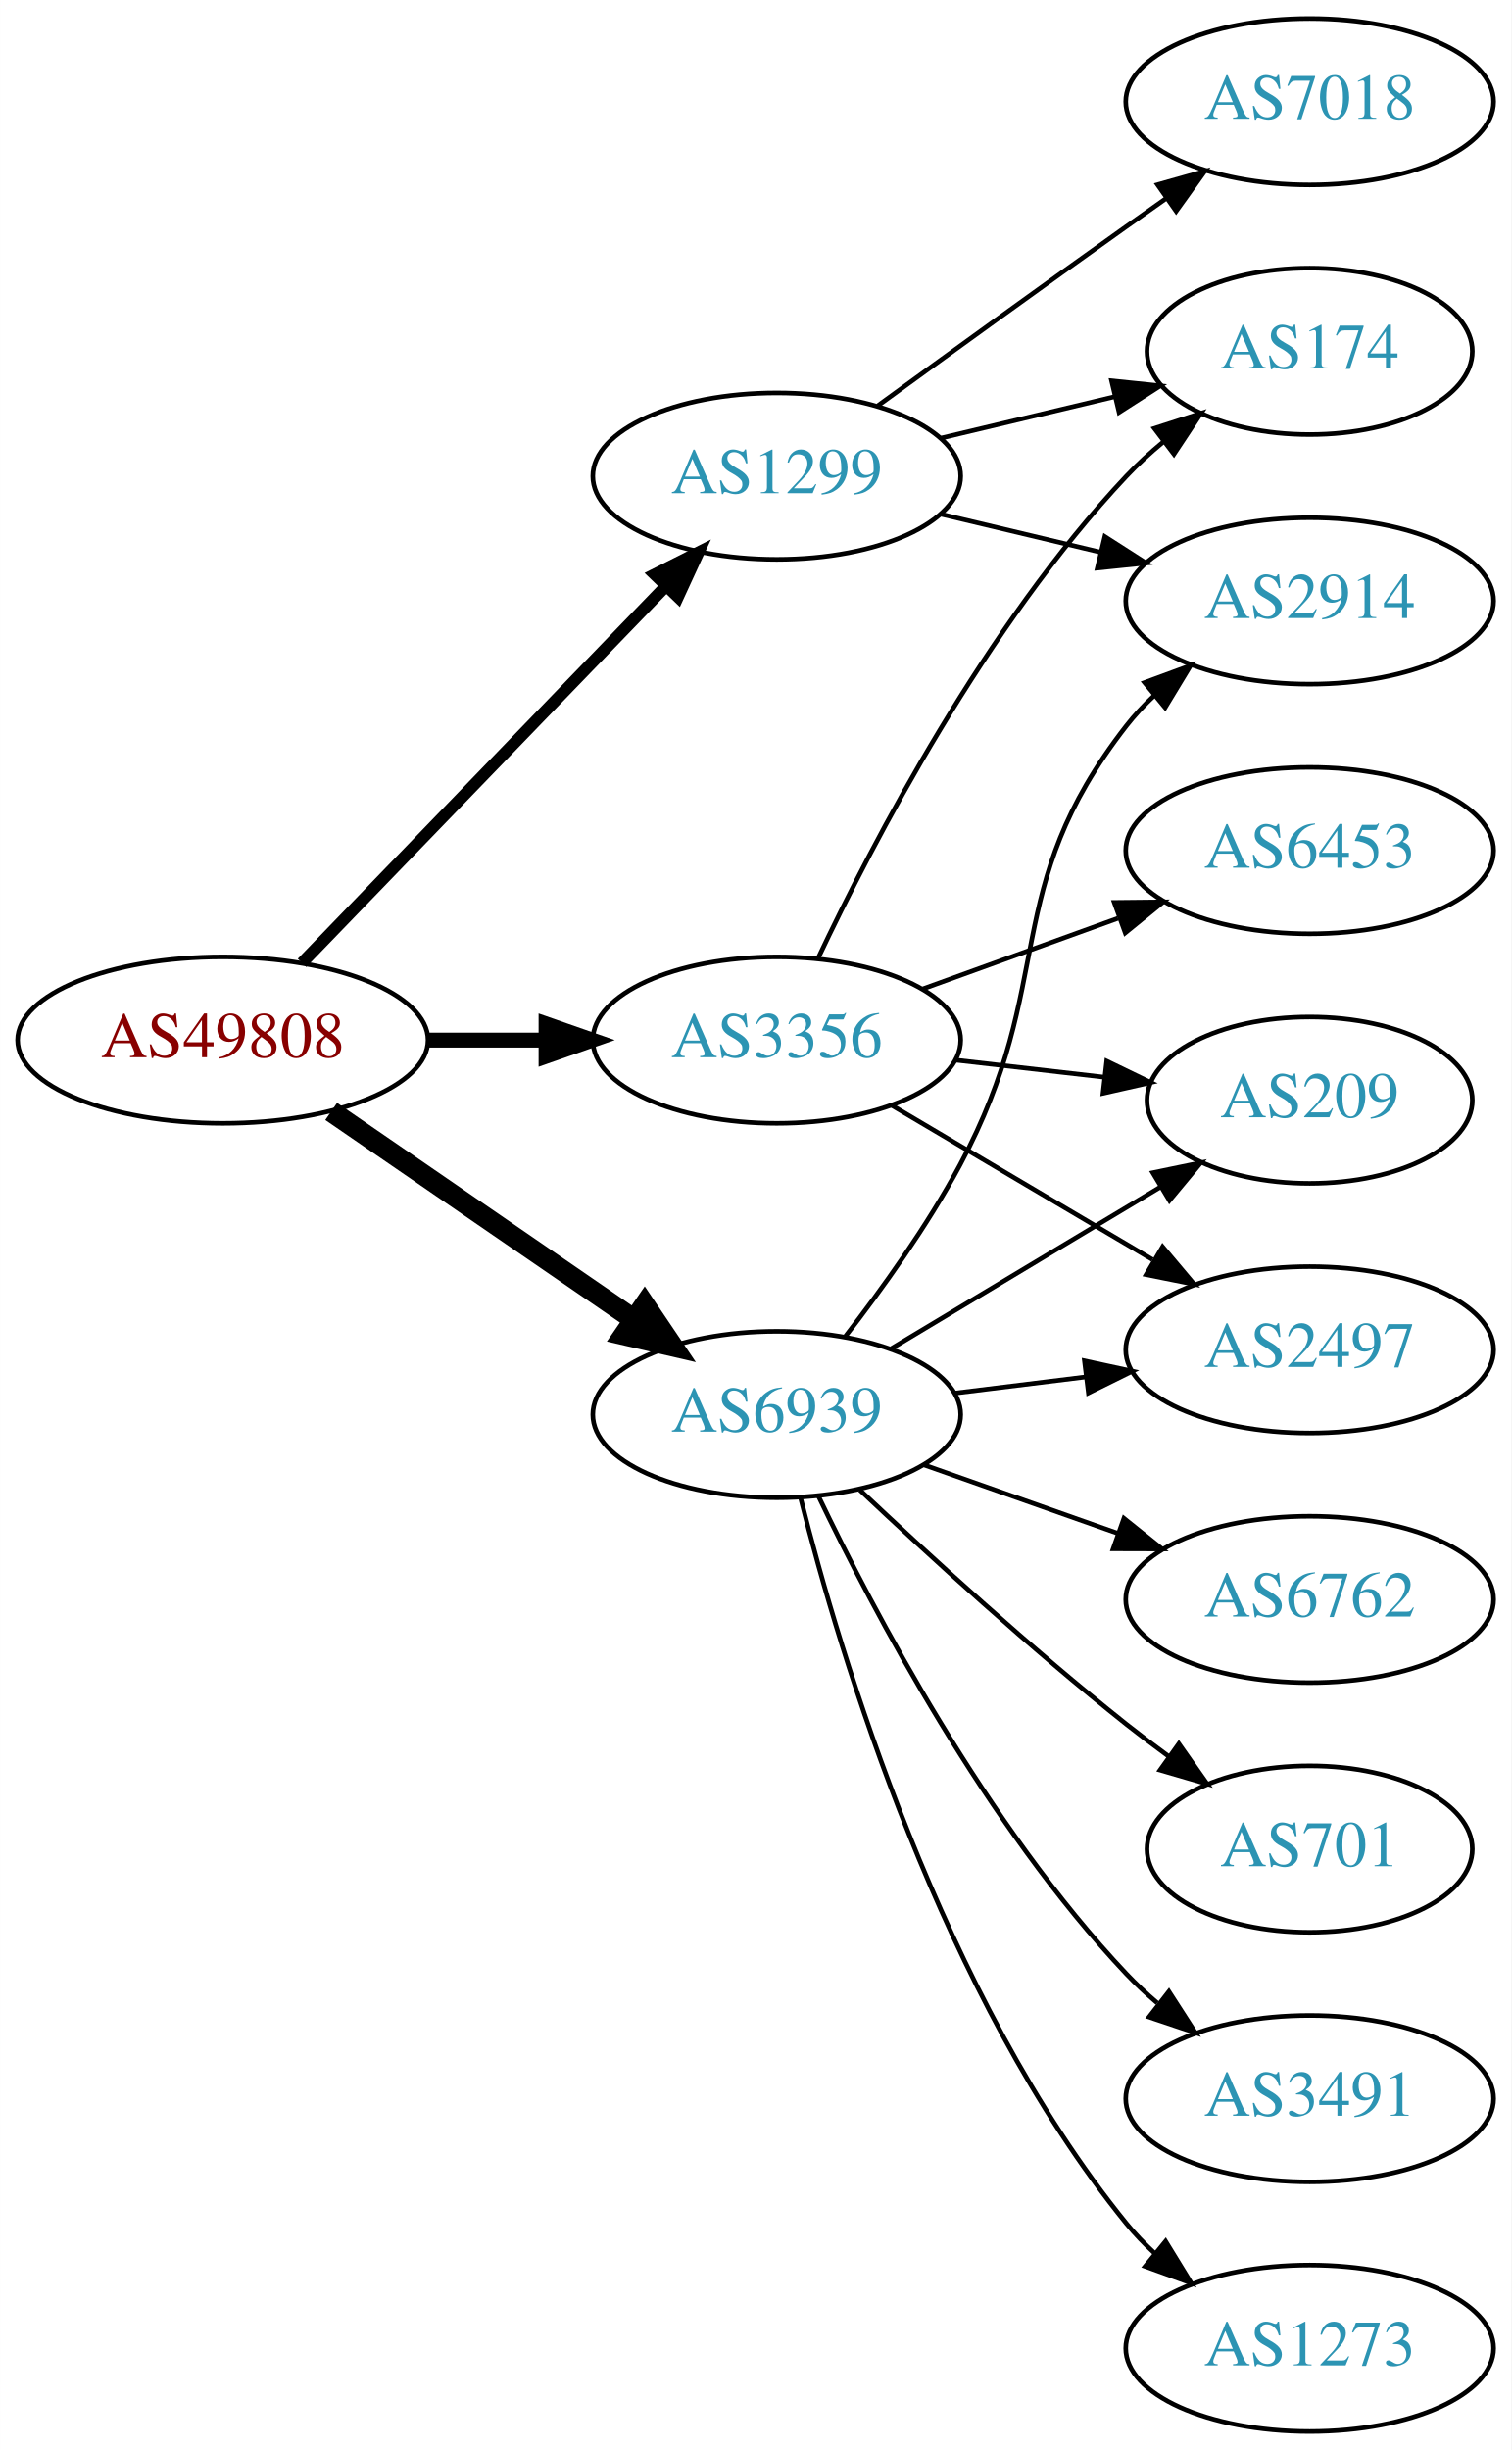
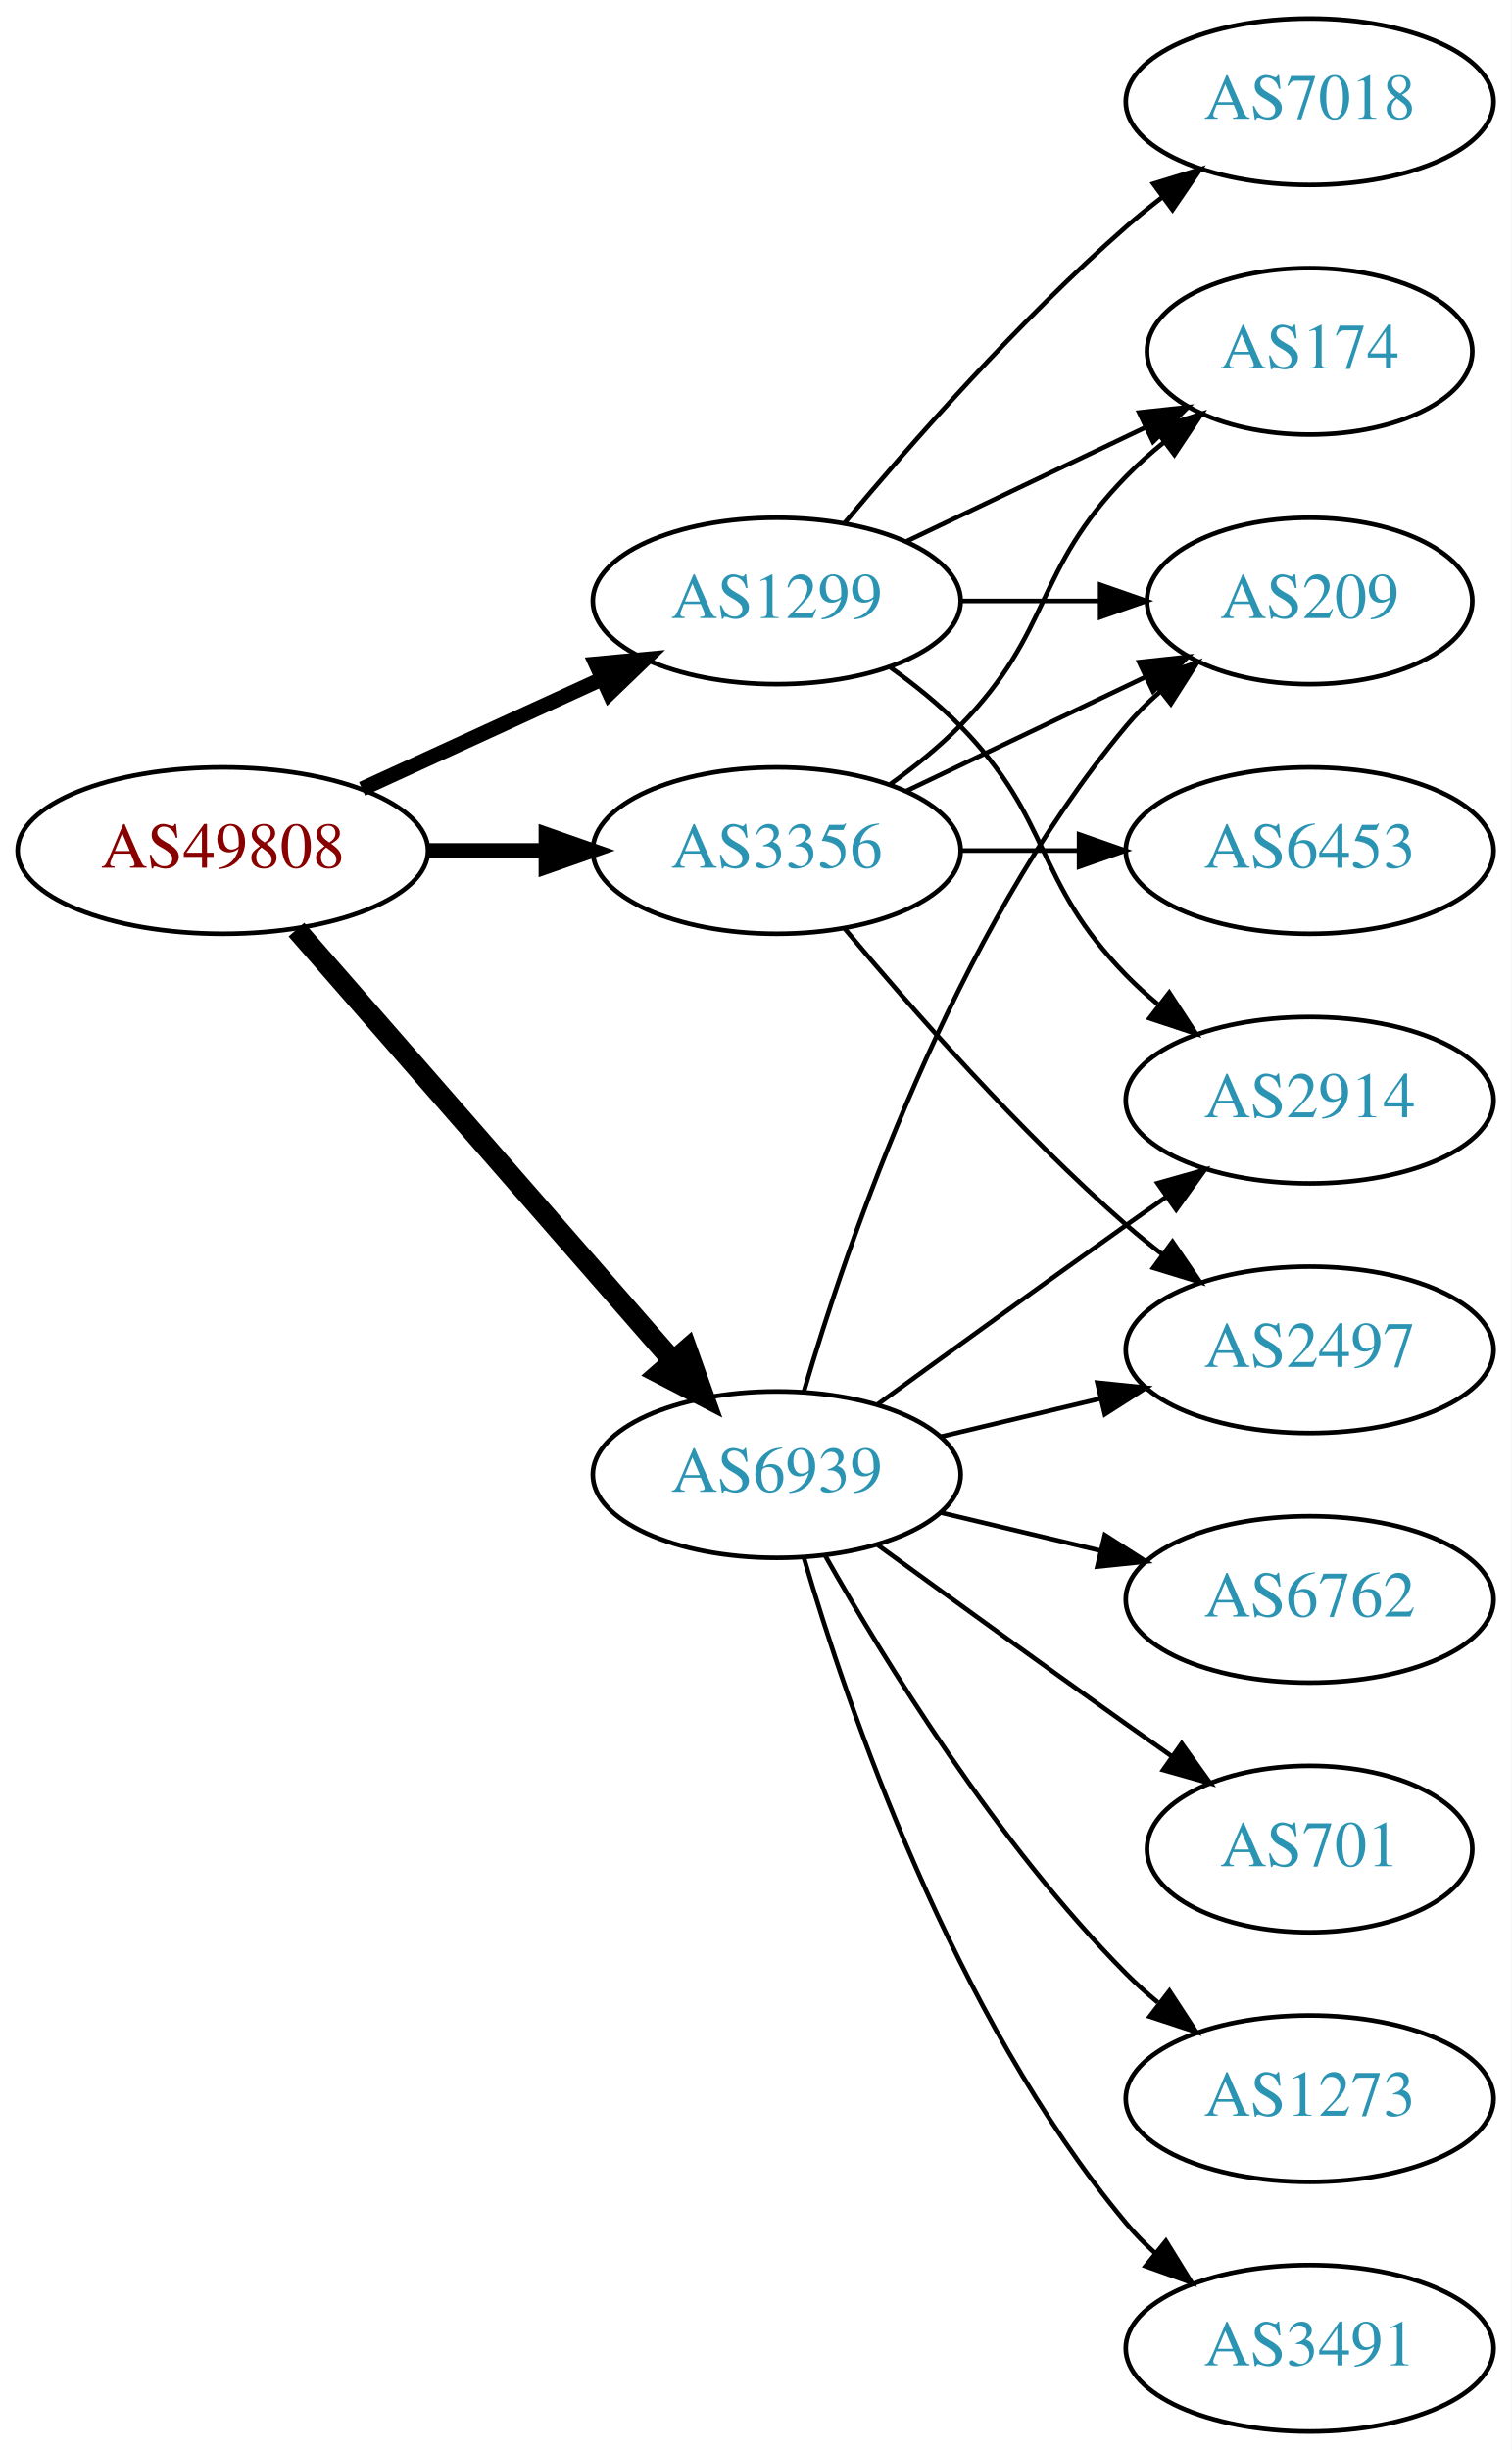
<svg xmlns="http://www.w3.org/2000/svg" xmlns:xlink="http://www.w3.org/1999/xlink" width="327pt" height="530pt" viewBox="0.00 0.00 326.98 530.00">
  <g id="graph0" class="graph" transform="scale(1 1) rotate(0) translate(4 526)">
    <polygon fill="white" stroke="none" points="-4,4 -4,-526 322.978,-526 322.978,4 -4,4" />
    <g id="node1" class="node">
      <g id="a_node1">
        <a xlink:href="/asn/49808" xlink:title="AS49808 ~ POWERSPEED-AS [AT]">
-           <ellipse fill="#ffffff" stroke="black" cx="44.196" cy="-301" rx="44.393" ry="18" />
-           <text text-anchor="middle" x="44.196" y="-297.3" font-family="Times,serif" font-size="14.00" fill="#880000">AS49808</text>
+           <ellipse fill="#ffffff" stroke="black" cx="44.196" cy="-342" rx="44.393" ry="18" />
+           <text text-anchor="middle" x="44.196" y="-338.3" font-family="Times,serif" font-size="14.00" fill="#880000">AS49808</text>
        </a>
      </g>
    </g>
    <g id="node2" class="node">
      <g id="a_node2">
        <a xlink:href="/asn/1299" xlink:title="AS1299 ~ Telia Carrier [EU]">
-           <ellipse fill="#ffffff" stroke="black" cx="164.039" cy="-423" rx="39.794" ry="18" />
-           <text text-anchor="middle" x="164.039" y="-419.3" font-family="Times,serif" font-size="14.00" fill="#2c94b3">AS1299</text>
+           <ellipse fill="#ffffff" stroke="black" cx="164.039" cy="-396" rx="39.794" ry="18" />
+           <text text-anchor="middle" x="164.039" y="-392.3" font-family="Times,serif" font-size="14.00" fill="#2c94b3">AS1299</text>
        </a>
      </g>
    </g>
    <g id="edge1" class="edge">
-       <path fill="none" stroke="black" stroke-width="2.571" d="M61.334,-317.708C81.697,-338.789 116.851,-375.183 140.026,-399.175" />
-       <polygon fill="black" stroke="black" stroke-width="2.571" points="137.63,-401.733 147.095,-406.494 142.665,-396.87 137.63,-401.733" />
+       <path fill="none" stroke="black" stroke-width="3.214" d="M74.326,-355.348C89.937,-362.502 109.335,-371.391 126.007,-379.03" />
+       <polygon fill="black" stroke="black" stroke-width="3.214" points="124.91,-382.378 135.459,-383.362 127.826,-376.014 124.91,-382.378" />
    </g>
    <g id="node3" class="node">
      <g id="a_node3">
        <a xlink:href="/asn/3356" xlink:title="AS3356 ~ Level 3 Parent, LLC [US]">
-           <ellipse fill="#ffffff" stroke="black" cx="164.039" cy="-301" rx="39.794" ry="18" />
-           <text text-anchor="middle" x="164.039" y="-297.3" font-family="Times,serif" font-size="14.00" fill="#2c94b3">AS3356</text>
+           <ellipse fill="#ffffff" stroke="black" cx="164.039" cy="-342" rx="39.794" ry="18" />
+           <text text-anchor="middle" x="164.039" y="-338.3" font-family="Times,serif" font-size="14.00" fill="#2c94b3">AS3356</text>
        </a>
      </g>
    </g>
    <g id="edge2" class="edge">
-       <path fill="none" stroke="black" stroke-width="3.214" d="M88.407,-301C96.72,-301 105.482,-301 113.965,-301" />
-       <polygon fill="black" stroke="black" stroke-width="3.214" points="114.123,-304.5 124.123,-301 114.123,-297.5 114.123,-304.5" />
+       <path fill="none" stroke="black" stroke-width="3.214" d="M88.407,-342C96.72,-342 105.482,-342 113.965,-342" />
+       <polygon fill="black" stroke="black" stroke-width="3.214" points="114.123,-345.5 124.123,-342 114.123,-338.5 114.123,-345.5" />
    </g>
    <g id="node4" class="node">
      <g id="a_node4">
        <a xlink:href="/asn/6939" xlink:title="AS6939 ~ Hurricane Electric LLC [US]">
-           <ellipse fill="#ffffff" stroke="black" cx="164.039" cy="-220" rx="39.794" ry="18" />
-           <text text-anchor="middle" x="164.039" y="-216.3" font-family="Times,serif" font-size="14.00" fill="#2c94b3">AS6939</text>
+           <ellipse fill="#ffffff" stroke="black" cx="164.039" cy="-207" rx="39.794" ry="18" />
+           <text text-anchor="middle" x="164.039" y="-203.3" font-family="Times,serif" font-size="14.00" fill="#2c94b3">AS6939</text>
        </a>
      </g>
    </g>
    <g id="edge3" class="edge">
-       <path fill="none" stroke="black" stroke-width="4.5" d="M67.639,-285.574C86.22,-272.802 112.781,-254.545 133.161,-240.537" />
-       <polygon fill="black" stroke="black" stroke-width="4.5" points="135.464,-243.731 141.475,-234.822 131.003,-237.242 135.464,-243.731" />
+       <path fill="none" stroke="black" stroke-width="4.5" d="M60.121,-324.902C80.663,-301.369 117.782,-258.845 141.379,-231.813" />
+       <polygon fill="black" stroke="black" stroke-width="4.5" points="144.625,-234.082 148.235,-223.959 138.692,-228.903 144.625,-234.082" />
    </g>
    <g id="node5" class="node">
      <g id="a_node5">
+         <a xlink:href="/asn/7018" xlink:title="AS7018 ~ AT&amp;T Services, Inc. [US]">
+           <ellipse fill="#ffffff" stroke="black" cx="279.332" cy="-504" rx="39.794" ry="18" />
+           <text text-anchor="middle" x="279.332" y="-500.3" font-family="Times,serif" font-size="14.00" fill="#2c94b3">AS7018</text>
+         </a>
+       </g>
+     </g>
+     <g id="edge4" class="edge">
+       <path fill="none" stroke="black" d="M178.669,-412.817C192.951,-429.929 216.498,-456.745 239.685,-477 242.151,-479.154 244.789,-481.294 247.487,-483.372" />
+       <polygon fill="black" stroke="black" points="245.512,-486.264 255.641,-489.37 249.66,-480.625 245.512,-486.264" />
+     </g>
+     <g id="node6" class="node">
+       <g id="a_node6">
+         <a xlink:href="/asn/209" xlink:title="AS209 ~ CenturyLink Communications, LLC [US]">
+           <ellipse fill="#ffffff" stroke="black" cx="279.332" cy="-396" rx="35.194" ry="18" />
+           <text text-anchor="middle" x="279.332" y="-392.3" font-family="Times,serif" font-size="14.00" fill="#2c94b3">AS209</text>
+         </a>
+       </g>
+     </g>
+     <g id="edge5" class="edge">
+       <path fill="none" stroke="black" d="M203.711,-396C213.416,-396 223.907,-396 233.87,-396" />
+       <polygon fill="black" stroke="black" points="234.006,-399.5 244.006,-396 234.006,-392.5 234.006,-399.5" />
+     </g>
+     <g id="node7" class="node">
+       <g id="a_node7">
+         <a xlink:href="/asn/2914" xlink:title="AS2914 ~ NTT America, Inc. [US]">
+           <ellipse fill="#ffffff" stroke="black" cx="279.332" cy="-288" rx="39.794" ry="18" />
+           <text text-anchor="middle" x="279.332" y="-284.3" font-family="Times,serif" font-size="14.00" fill="#2c94b3">AS2914</text>
+         </a>
+       </g>
+     </g>
+     <g id="edge6" class="edge">
+       <path fill="none" stroke="black" d="M188.633,-381.611C193.889,-377.852 199.22,-373.563 203.685,-369 223.858,-348.383 219.513,-335.617 239.685,-315 241.778,-312.861 244.061,-310.782 246.438,-308.79" />
+       <polygon fill="black" stroke="black" points="248.956,-311.268 254.738,-302.389 244.681,-305.725 248.956,-311.268" />
+     </g>
+     <g id="node8" class="node">
+       <g id="a_node8">
        <a xlink:href="/asn/174" xlink:title="AS174 ~ Cogent Communications [US]">
          <ellipse fill="#ffffff" stroke="black" cx="279.332" cy="-450" rx="35.194" ry="18" />
          <text text-anchor="middle" x="279.332" y="-446.3" font-family="Times,serif" font-size="14.00" fill="#2c94b3">AS174</text>
        </a>
      </g>
    </g>
-     <g id="edge4" class="edge">
-       <path fill="none" stroke="black" d="M199.646,-431.248C211.44,-434.058 224.745,-437.229 237.013,-440.153" />
-       <polygon fill="black" stroke="black" points="236.479,-443.624 247.018,-442.537 238.101,-436.814 236.479,-443.624" />
-     </g>
-     <g id="node6" class="node">
-       <g id="a_node6">
-         <a xlink:href="/asn/7018" xlink:title="AS7018 ~ AT&amp;T Services, Inc. [US]">
-           <ellipse fill="#ffffff" stroke="black" cx="279.332" cy="-504" rx="39.794" ry="18" />
-           <text text-anchor="middle" x="279.332" y="-500.3" font-family="Times,serif" font-size="14.00" fill="#2c94b3">AS7018</text>
-         </a>
-       </g>
-     </g>
-     <g id="edge5" class="edge">
-       <path fill="none" stroke="black" d="M185.887,-438.222C200.821,-449.091 221.435,-464.025 239.685,-477 242.506,-479.005 245.449,-481.085 248.397,-483.159" />
-       <polygon fill="black" stroke="black" points="246.424,-486.05 256.621,-488.926 250.443,-480.319 246.424,-486.05" />
-     </g>
-     <g id="node7" class="node">
-       <g id="a_node7">
-         <a xlink:href="/asn/2914" xlink:title="AS2914 ~ NTT America, Inc. [US]">
-           <ellipse fill="#ffffff" stroke="black" cx="279.332" cy="-396" rx="39.794" ry="18" />
-           <text text-anchor="middle" x="279.332" y="-392.3" font-family="Times,serif" font-size="14.00" fill="#2c94b3">AS2914</text>
-         </a>
-       </g>
-     </g>
-     <g id="edge6" class="edge">
-       <path fill="none" stroke="black" d="M199.646,-414.752C210.517,-412.162 222.671,-409.265 234.114,-406.538" />
-       <polygon fill="black" stroke="black" points="235.02,-409.92 243.936,-404.197 233.397,-403.111 235.02,-409.92" />
-     </g>
    <g id="edge7" class="edge">
-       <path fill="none" stroke="black" d="M172.969,-318.687C184.866,-343.882 209.225,-390.632 239.685,-423 242.115,-425.582 244.828,-428.063 247.66,-430.403" />
-       <polygon fill="black" stroke="black" points="245.736,-433.337 255.818,-436.594 249.968,-427.76 245.736,-433.337" />
-     </g>
-     <g id="node8" class="node">
-       <g id="a_node8">
-         <a xlink:href="/asn/209" xlink:title="AS209 ~ CenturyLink Communications, LLC [US]">
-           <ellipse fill="#ffffff" stroke="black" cx="279.332" cy="-288" rx="35.194" ry="18" />
-           <text text-anchor="middle" x="279.332" y="-284.3" font-family="Times,serif" font-size="14.00" fill="#2c94b3">AS209</text>
-         </a>
-       </g>
+       <path fill="none" stroke="black" d="M192.175,-408.934C207.607,-416.29 227.092,-425.577 243.628,-433.459" />
+       <polygon fill="black" stroke="black" points="242.436,-436.768 252.969,-437.911 245.448,-430.449 242.436,-436.768" />
    </g>
    <g id="edge8" class="edge">
-       <path fill="none" stroke="black" d="M202.764,-296.671C212.998,-295.497 224.164,-294.216 234.695,-293.007" />
-       <polygon fill="black" stroke="black" points="235.422,-296.447 244.958,-291.83 234.624,-289.492 235.422,-296.447" />
+       <path fill="none" stroke="black" d="M192.175,-354.934C207.607,-362.29 227.092,-371.577 243.628,-379.459" />
+       <polygon fill="black" stroke="black" points="242.436,-382.768 252.969,-383.911 245.448,-376.449 242.436,-382.768" />
+     </g>
+     <g id="edge9" class="edge">
+       <path fill="none" stroke="black" d="M188.633,-356.389C193.889,-360.148 199.22,-364.437 203.685,-369 223.858,-389.617 219.513,-402.383 239.685,-423 242.164,-425.534 244.911,-427.983 247.763,-430.304" />
+       <polygon fill="black" stroke="black" points="245.855,-433.248 255.949,-436.468 250.066,-427.657 245.855,-433.248" />
    </g>
    <g id="node9" class="node">
      <g id="a_node9">
        <a xlink:href="/asn/6453" xlink:title="AS6453 ~ TATA COMMUNICATIONS (AMERICA) INC [US]">
          <ellipse fill="#ffffff" stroke="black" cx="279.332" cy="-342" rx="39.794" ry="18" />
          <text text-anchor="middle" x="279.332" y="-338.3" font-family="Times,serif" font-size="14.00" fill="#2c94b3">AS6453</text>
        </a>
      </g>
    </g>
-     <g id="edge9" class="edge">
-       <path fill="none" stroke="black" d="M195.697,-312.095C208.67,-316.79 223.963,-322.324 237.844,-327.348" />
-       <polygon fill="black" stroke="black" points="237.054,-330.784 247.648,-330.896 239.436,-324.202 237.054,-330.784" />
+     <g id="edge10" class="edge">
+       <path fill="none" stroke="black" d="M203.711,-342C211.914,-342 220.678,-342 229.21,-342" />
+       <polygon fill="black" stroke="black" points="229.449,-345.5 239.449,-342 229.449,-338.5 229.449,-345.5" />
    </g>
    <g id="node10" class="node">
      <g id="a_node10">
        <a xlink:href="/asn/2497" xlink:title="AS2497 ~ Internet Initiative Japan Inc. [JP]">
          <ellipse fill="#ffffff" stroke="black" cx="279.332" cy="-234" rx="39.794" ry="18" />
          <text text-anchor="middle" x="279.332" y="-230.3" font-family="Times,serif" font-size="14.00" fill="#2c94b3">AS2497</text>
        </a>
      </g>
    </g>
-     <g id="edge10" class="edge">
-       <path fill="none" stroke="black" d="M189.065,-286.791C205.437,-277.109 227.325,-264.165 245.329,-253.518" />
-       <polygon fill="black" stroke="black" points="247.514,-256.292 254.34,-248.188 243.951,-250.266 247.514,-256.292" />
+     <g id="edge11" class="edge">
+       <path fill="none" stroke="black" d="M178.669,-325.183C192.951,-308.071 216.498,-281.255 239.685,-261 242.151,-258.846 244.789,-256.706 247.487,-254.628" />
+       <polygon fill="black" stroke="black" points="249.66,-257.375 255.641,-248.63 245.512,-251.736 249.66,-257.375" />
    </g>
    <g id="edge12" class="edge">
-       <path fill="none" stroke="black" d="M178.767,-236.766C186.754,-247.07 196.609,-260.788 203.685,-274 225.003,-313.803 211.944,-333.375 239.685,-369 241.477,-371.301 243.518,-373.484 245.705,-375.538" />
-       <polygon fill="black" stroke="black" points="243.607,-378.344 253.549,-382.005 248.06,-372.943 243.607,-378.344" />
+       <path fill="none" stroke="black" d="M169.913,-225.002C179.227,-256.844 202.043,-323.981 239.685,-369 241.838,-371.574 244.292,-374.017 246.896,-376.303" />
+       <polygon fill="black" stroke="black" points="244.98,-379.249 255.007,-382.672 249.303,-373.743 244.98,-379.249" />
+     </g>
+     <g id="edge15" class="edge">
+       <path fill="none" stroke="black" d="M185.887,-222.222C200.821,-233.091 221.435,-248.025 239.685,-261 242.506,-263.005 245.449,-265.085 248.397,-267.159" />
+       <polygon fill="black" stroke="black" points="246.424,-270.05 256.621,-272.926 250.443,-264.319 246.424,-270.05" />
    </g>
    <g id="edge13" class="edge">
-       <path fill="none" stroke="black" d="M188.789,-234.255C205.74,-244.429 228.705,-258.214 247.134,-269.275" />
-       <polygon fill="black" stroke="black" points="245.395,-272.313 255.771,-274.459 248.998,-266.311 245.395,-272.313" />
-     </g>
-     <g id="edge14" class="edge">
-       <path fill="none" stroke="black" d="M202.449,-224.623C211.537,-225.746 221.374,-226.962 230.859,-228.134" />
-       <polygon fill="black" stroke="black" points="230.607,-231.629 240.961,-229.382 231.465,-224.682 230.607,-231.629" />
+       <path fill="none" stroke="black" d="M199.646,-215.248C210.517,-217.838 222.671,-220.735 234.114,-223.462" />
+       <polygon fill="black" stroke="black" points="233.397,-226.889 243.936,-225.803 235.02,-220.08 233.397,-226.889" />
    </g>
    <g id="node11" class="node">
      <g id="a_node11">
-         <a xlink:href="/asn/3491" xlink:title="AS3491 ~ PCCW Global, Inc. [US]">
+         <a xlink:href="/asn/1273" xlink:title="AS1273 ~ Vodafone Group PLC [EU]">
          <ellipse fill="#ffffff" stroke="black" cx="279.332" cy="-72" rx="39.794" ry="18" />
-           <text text-anchor="middle" x="279.332" y="-68.3" font-family="Times,serif" font-size="14.00" fill="#2c94b3">AS3491</text>
+           <text text-anchor="middle" x="279.332" y="-68.3" font-family="Times,serif" font-size="14.00" fill="#2c94b3">AS1273</text>
        </a>
      </g>
    </g>
-     <g id="edge11" class="edge">
-       <path fill="none" stroke="black" d="M173.002,-202.462C184.94,-177.48 209.347,-131.12 239.685,-99 241.74,-96.825 243.996,-94.72 246.354,-92.71" />
-       <polygon fill="black" stroke="black" points="248.878,-95.18 254.62,-86.276 244.579,-89.656 248.878,-95.18" />
+     <g id="edge14" class="edge">
+       <path fill="none" stroke="black" d="M174.498,-189.51C187.28,-166.904 211.712,-127.114 239.685,-99 241.796,-96.879 244.092,-94.812 246.477,-92.829" />
+       <polygon fill="black" stroke="black" points="248.993,-95.31 254.793,-86.444 244.73,-89.758 248.993,-95.31" />
    </g>
    <g id="node12" class="node">
      <g id="a_node12">
-         <a xlink:href="/asn/1273" xlink:title="AS1273 ~ Vodafone Group PLC [EU]">
+         <a xlink:href="/asn/3491" xlink:title="AS3491 ~ PCCW Global, Inc. [US]">
          <ellipse fill="#ffffff" stroke="black" cx="279.332" cy="-18" rx="39.794" ry="18" />
-           <text text-anchor="middle" x="279.332" y="-14.3" font-family="Times,serif" font-size="14.00" fill="#2c94b3">AS1273</text>
+           <text text-anchor="middle" x="279.332" y="-14.3" font-family="Times,serif" font-size="14.00" fill="#2c94b3">AS3491</text>
        </a>
      </g>
    </g>
-     <g id="edge15" class="edge">
-       <path fill="none" stroke="black" d="M169.206,-201.887C177.707,-168.052 199.705,-94.229 239.685,-45 241.523,-42.737 243.598,-40.58 245.809,-38.545" />
-       <polygon fill="black" stroke="black" points="248.159,-41.145 253.697,-32.112 243.735,-35.719 248.159,-41.145" />
+     <g id="edge16" class="edge">
+       <path fill="none" stroke="black" d="M169.913,-188.998C179.227,-157.156 202.043,-90.019 239.685,-45 241.555,-42.763 243.654,-40.626 245.88,-38.604" />
+       <polygon fill="black" stroke="black" points="248.227,-41.208 253.799,-32.196 243.823,-35.766 248.227,-41.208" />
    </g>
    <g id="node13" class="node">
      <g id="a_node13">
        <a xlink:href="/asn/6762" xlink:title="AS6762 ~ TELECOM ITALIA SPARKLE S.p.A. [IT]">
          <ellipse fill="#ffffff" stroke="black" cx="279.332" cy="-180" rx="39.794" ry="18" />
          <text text-anchor="middle" x="279.332" y="-176.3" font-family="Times,serif" font-size="14.00" fill="#2c94b3">AS6762</text>
        </a>
      </g>
    </g>
-     <g id="edge16" class="edge">
-       <path fill="none" stroke="black" d="M195.996,-209.07C208.86,-204.528 223.966,-199.195 237.702,-194.345" />
-       <polygon fill="black" stroke="black" points="239.147,-197.547 247.411,-190.917 236.816,-190.946 239.147,-197.547" />
+     <g id="edge17" class="edge">
+       <path fill="none" stroke="black" d="M199.646,-198.752C210.517,-196.162 222.671,-193.265 234.114,-190.538" />
+       <polygon fill="black" stroke="black" points="235.02,-193.92 243.936,-188.197 233.397,-187.111 235.02,-193.92" />
    </g>
    <g id="node14" class="node">
      <g id="a_node14">
        <a xlink:href="/asn/701" xlink:title="AS701 ~ UUNET [US]">
          <ellipse fill="#ffffff" stroke="black" cx="279.332" cy="-126" rx="35.194" ry="18" />
          <text text-anchor="middle" x="279.332" y="-122.3" font-family="Times,serif" font-size="14.00" fill="#2c94b3">AS701</text>
        </a>
      </g>
    </g>
-     <g id="edge17" class="edge">
-       <path fill="none" stroke="black" d="M182.014,-203.68C196.816,-189.716 219.085,-169.342 239.685,-153 242.615,-150.676 245.729,-148.322 248.87,-146.022" />
-       <polygon fill="black" stroke="black" points="251.031,-148.779 257.134,-140.119 246.962,-143.083 251.031,-148.779" />
+     <g id="edge18" class="edge">
+       <path fill="none" stroke="black" d="M185.887,-191.778C200.821,-180.909 221.435,-165.975 239.685,-153 242.895,-150.718 246.264,-148.339 249.619,-145.982" />
+       <polygon fill="black" stroke="black" points="251.647,-148.834 257.83,-140.23 247.631,-143.101 251.647,-148.834" />
    </g>
  </g>
</svg>
